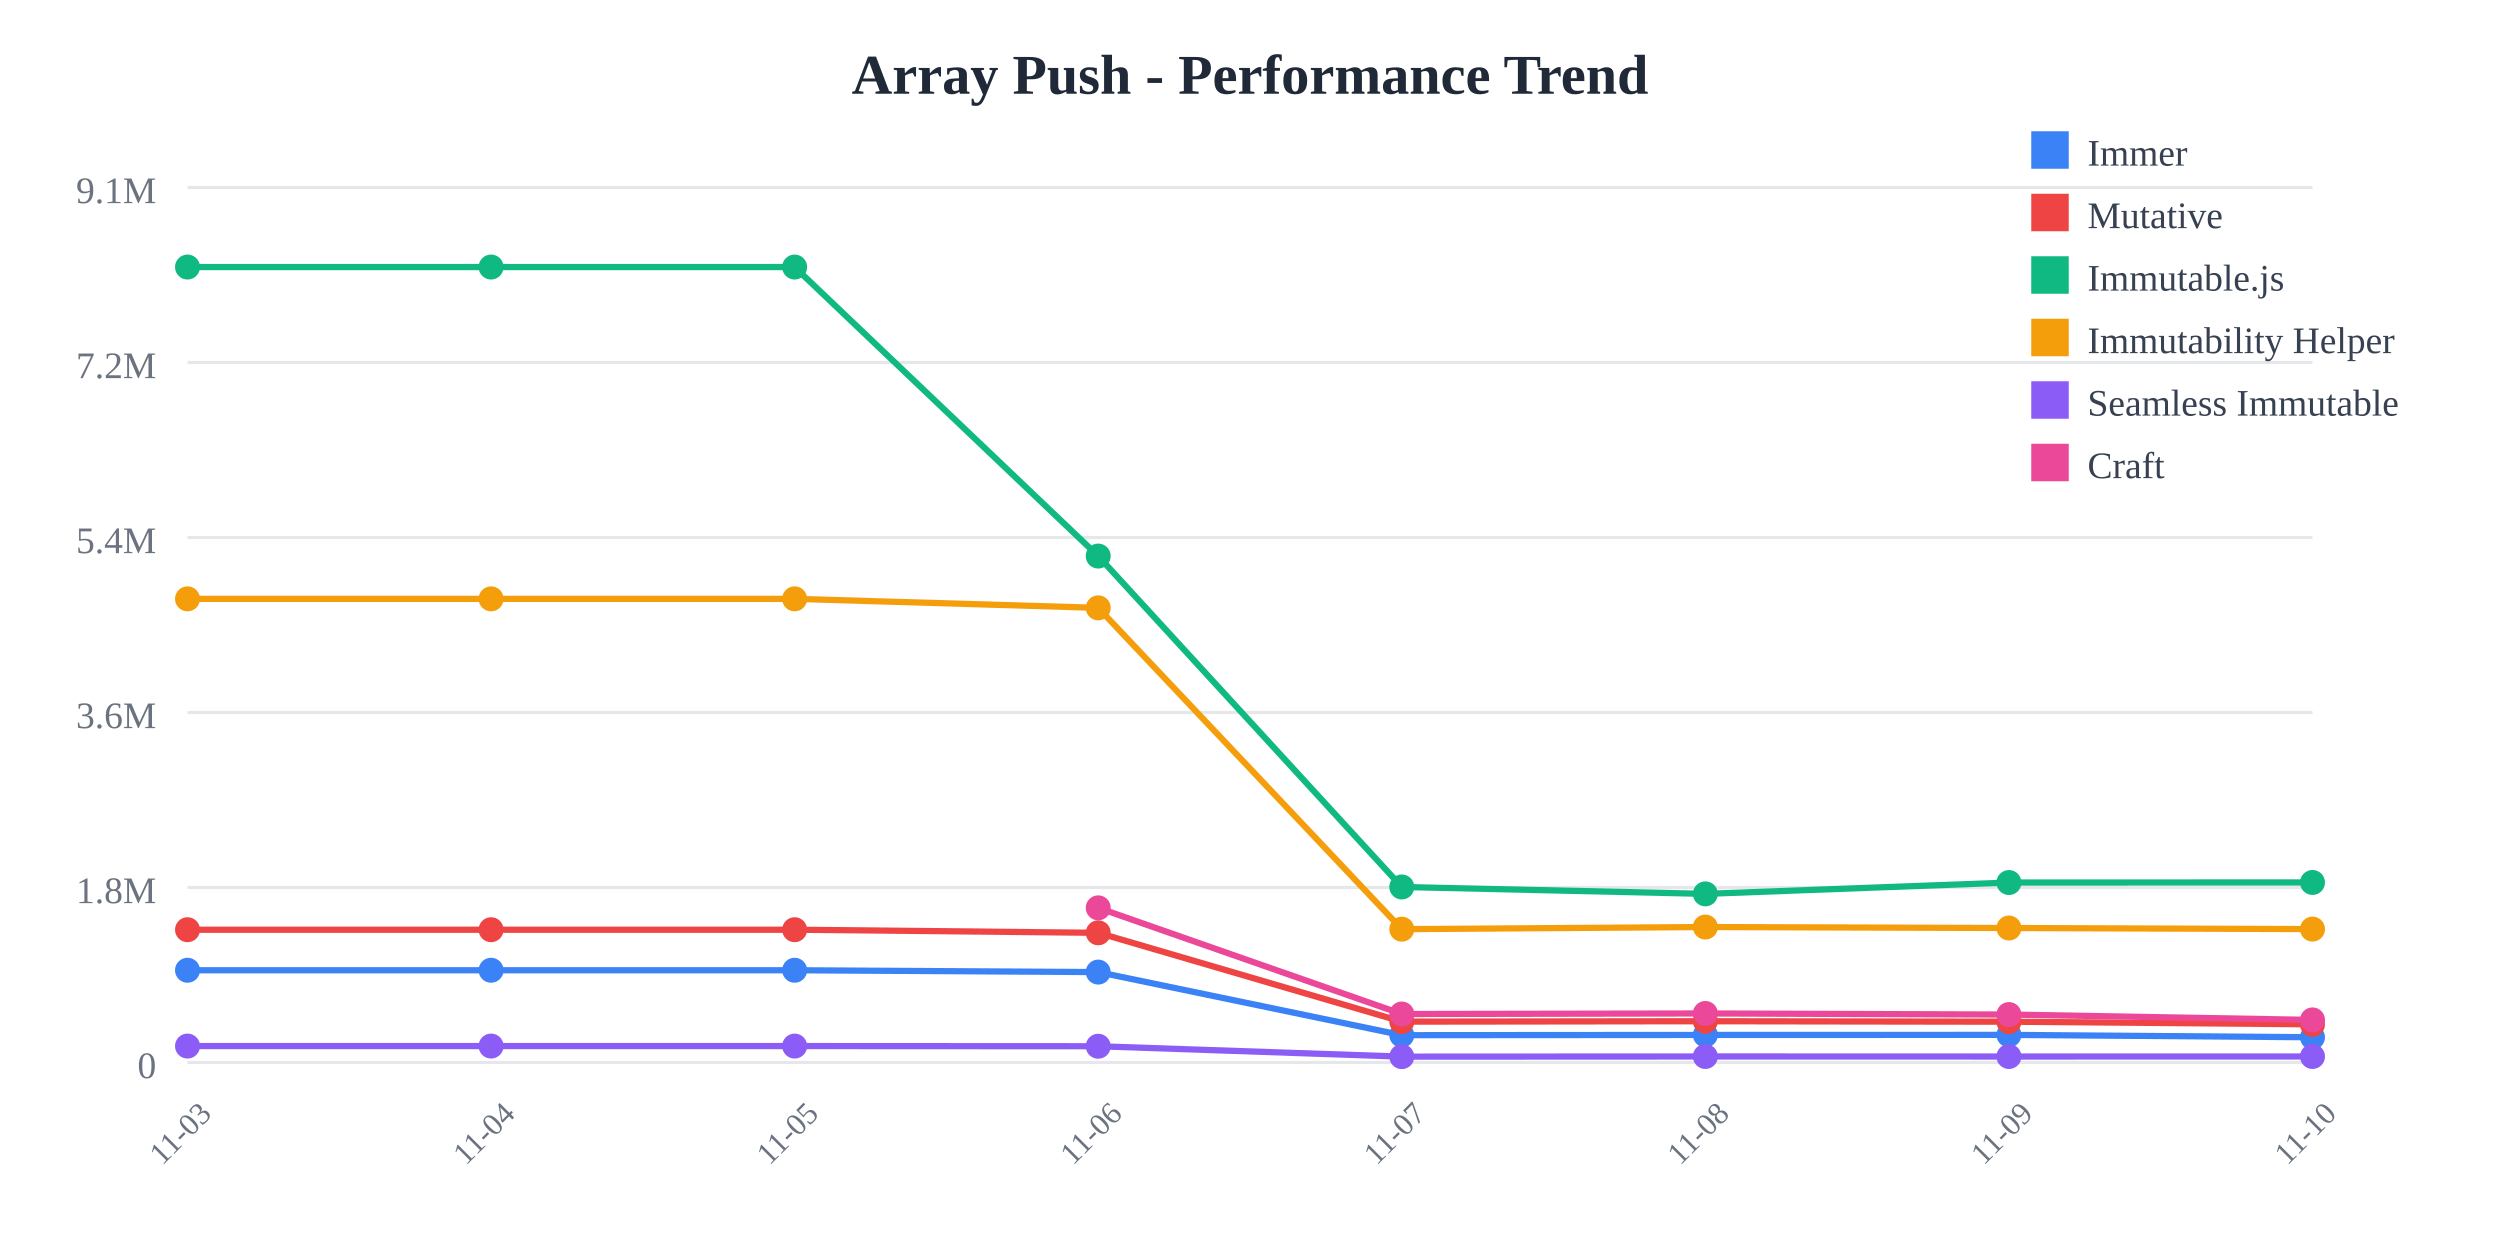
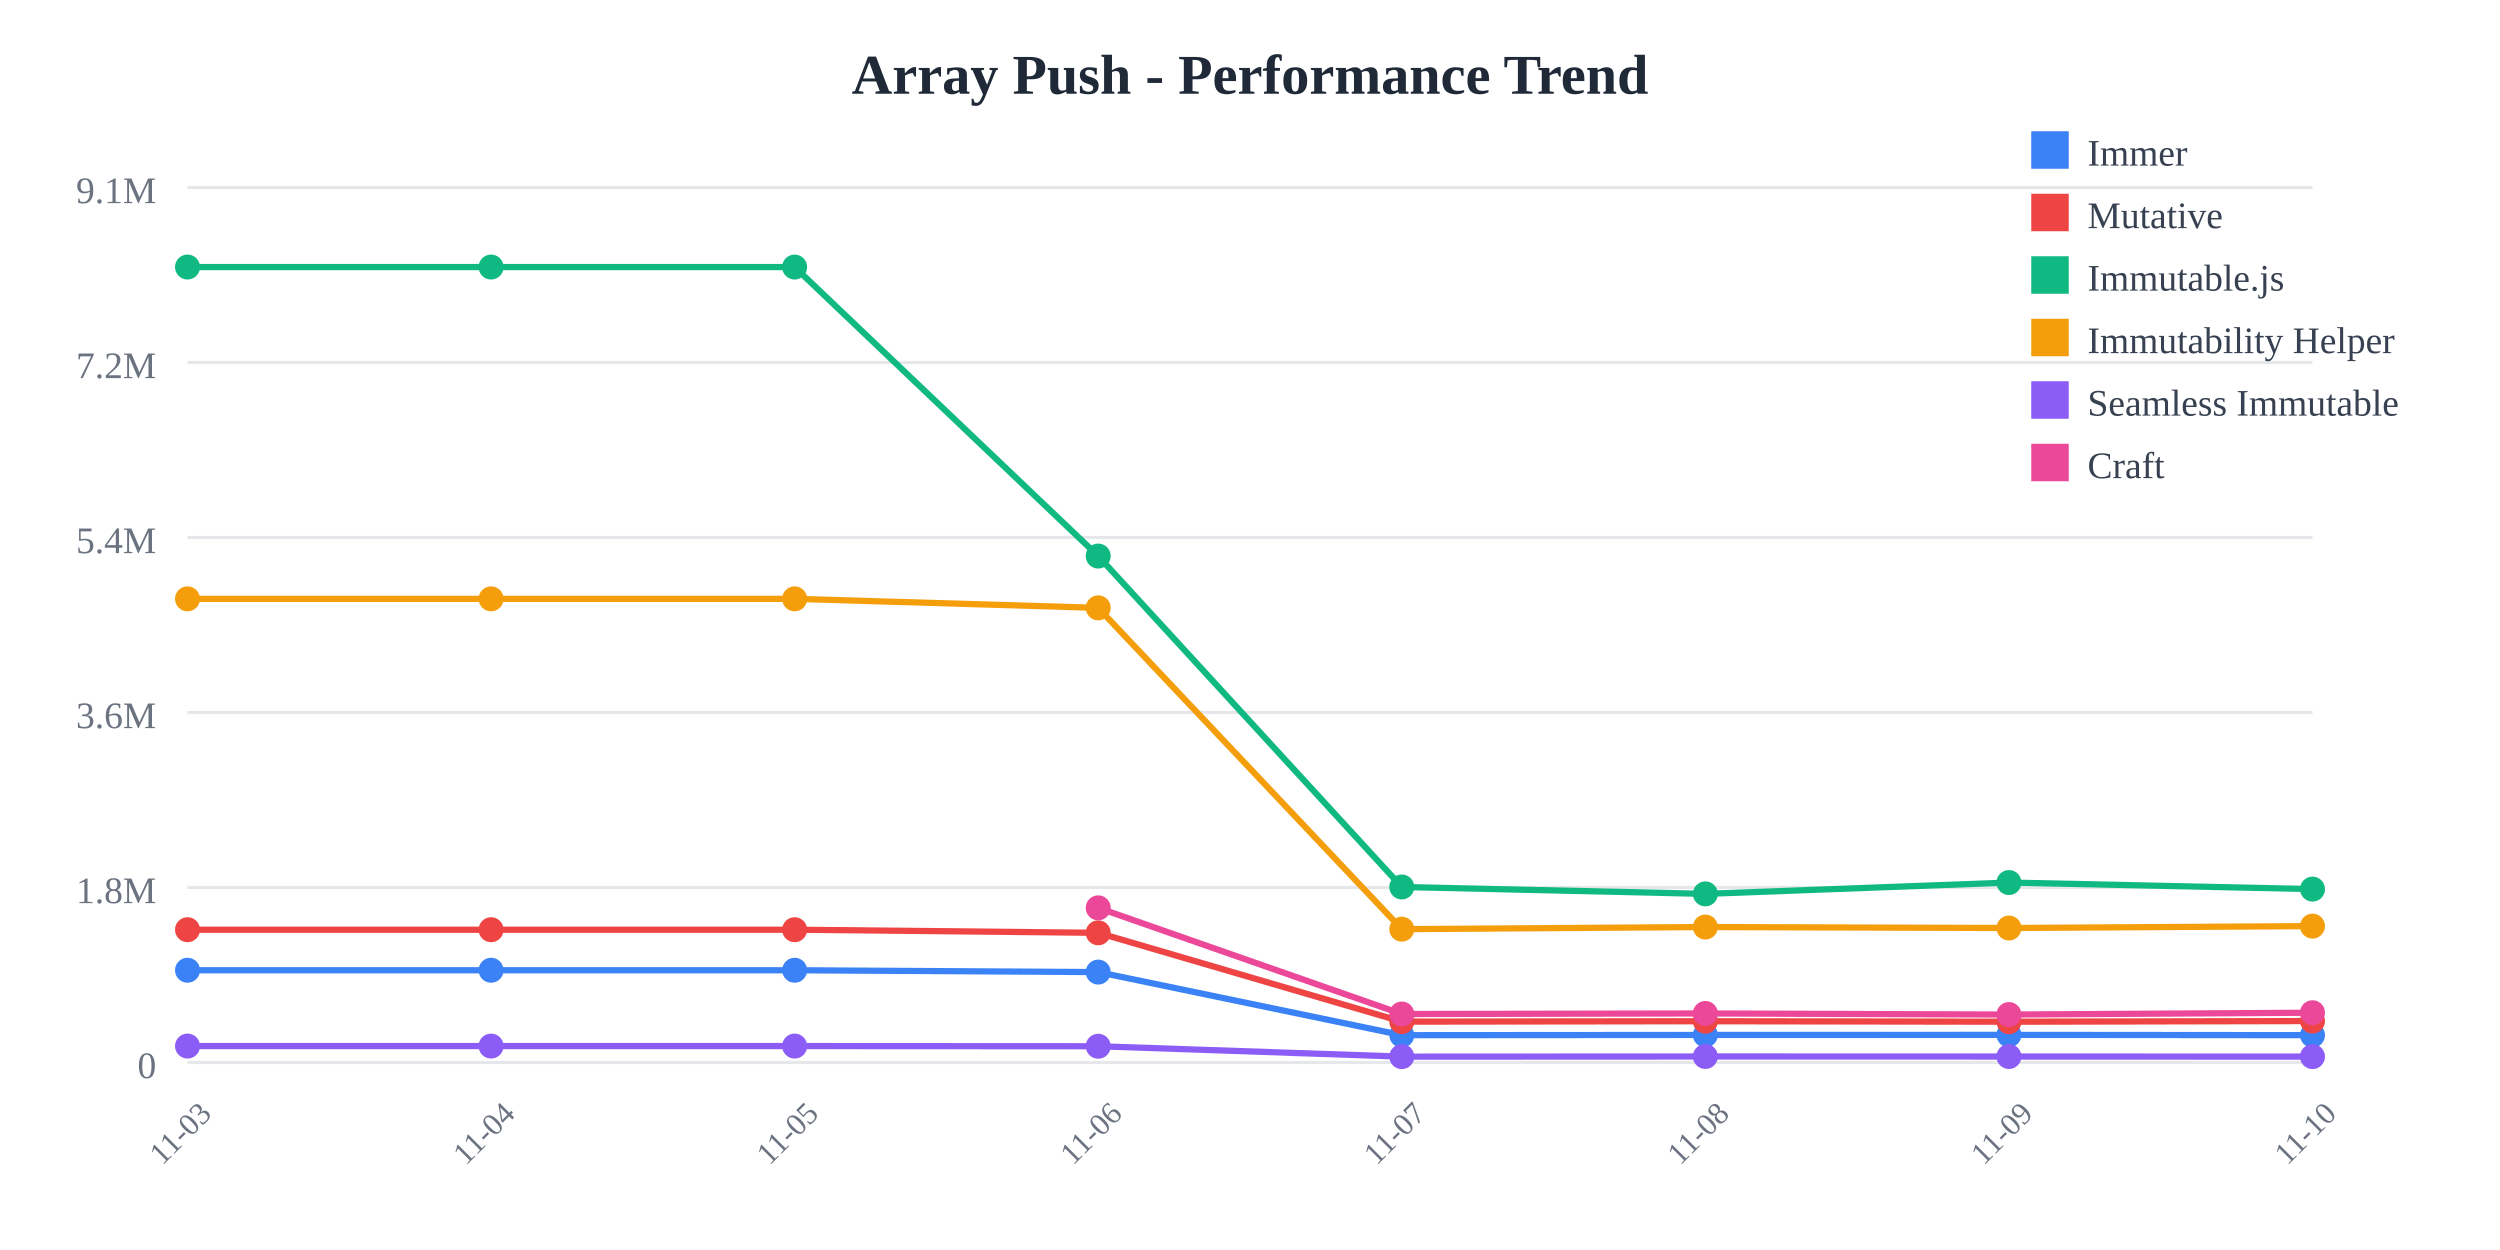
<svg xmlns="http://www.w3.org/2000/svg" width="800" height="400">
  <rect width="800" height="400" fill="white" />
  <text x="400" y="30" text-anchor="middle" font-size="18" font-weight="bold" fill="#1f2937">
    Array Push - Performance Trend
  </text>
  <line x1="60" y1="60" x2="740" y2="60" stroke="#e5e7eb" stroke-width="1" />
  <text x="50" y="65" text-anchor="end" font-size="12" fill="#6b7280">
    9.1M
  </text>
  <line x1="60" y1="116" x2="740" y2="116" stroke="#e5e7eb" stroke-width="1" />
  <text x="50" y="121" text-anchor="end" font-size="12" fill="#6b7280">
    7.2M
  </text>
  <line x1="60" y1="172" x2="740" y2="172" stroke="#e5e7eb" stroke-width="1" />
  <text x="50" y="177" text-anchor="end" font-size="12" fill="#6b7280">
    5.4M
  </text>
  <line x1="60" y1="228" x2="740" y2="228" stroke="#e5e7eb" stroke-width="1" />
  <text x="50" y="233" text-anchor="end" font-size="12" fill="#6b7280">
    3.6M
  </text>
  <line x1="60" y1="284" x2="740" y2="284" stroke="#e5e7eb" stroke-width="1" />
  <text x="50" y="289" text-anchor="end" font-size="12" fill="#6b7280">
    1.8M
  </text>
  <line x1="60" y1="340" x2="740" y2="340" stroke="#e5e7eb" stroke-width="1" />
  <text x="50" y="345" text-anchor="end" font-size="12" fill="#6b7280">
    0
  </text>
  <text x="60" y="365" text-anchor="middle" font-size="10" fill="#6b7280" transform="rotate(-45, 60, 365)">
    11-03
  </text>
  <text x="157.143" y="365" text-anchor="middle" font-size="10" fill="#6b7280" transform="rotate(-45, 157.1429, 365)">
    11-04
  </text>
  <text x="254.286" y="365" text-anchor="middle" font-size="10" fill="#6b7280" transform="rotate(-45, 254.2857, 365)">
    11-05
  </text>
  <text x="351.429" y="365" text-anchor="middle" font-size="10" fill="#6b7280" transform="rotate(-45, 351.4286, 365)">
    11-06
  </text>
  <text x="448.571" y="365" text-anchor="middle" font-size="10" fill="#6b7280" transform="rotate(-45, 448.5714, 365)">
    11-07
  </text>
  <text x="545.714" y="365" text-anchor="middle" font-size="10" fill="#6b7280" transform="rotate(-45, 545.7143, 365)">
    11-08
  </text>
  <text x="642.857" y="365" text-anchor="middle" font-size="10" fill="#6b7280" transform="rotate(-45, 642.8571, 365)">
    11-09
  </text>
  <text x="740" y="365" text-anchor="middle" font-size="10" fill="#6b7280" transform="rotate(-45, 740, 365)">
    11-10
  </text>
-   <polyline points="60,310.479 157.143,310.479 254.286,310.479 351.429,311.069 448.571,331.256 545.714,331.184 642.857,331.161 740,331.924" fill="none" stroke="#3b82f6" stroke-width="2" />
+   <polyline points="60,310.479 157.143,310.479 254.286,310.479 351.429,311.069 448.571,331.256 545.714,331.184 642.857,331.161 740,331.254" fill="none" stroke="#3b82f6" stroke-width="2" />
  <circle cx="60" cy="310.479" r="4" fill="#3b82f6" />
  <circle cx="157.143" cy="310.479" r="4" fill="#3b82f6" />
  <circle cx="254.286" cy="310.479" r="4" fill="#3b82f6" />
  <circle cx="351.429" cy="311.069" r="4" fill="#3b82f6" />
  <circle cx="448.571" cy="331.256" r="4" fill="#3b82f6" />
  <circle cx="545.714" cy="331.184" r="4" fill="#3b82f6" />
  <circle cx="642.857" cy="331.161" r="4" fill="#3b82f6" />
-   <circle cx="740" cy="331.924" r="4" fill="#3b82f6" />
-   <polyline points="60,297.508 157.143,297.508 254.286,297.508 351.429,298.5 448.571,326.924 545.714,326.792 642.857,326.947 740,327.783" fill="none" stroke="#ef4444" stroke-width="2" />
+   <circle cx="740" cy="331.254" r="4" fill="#3b82f6" />
+   <polyline points="60,297.508 157.143,297.508 254.286,297.508 351.429,298.5 448.571,326.924 545.714,326.792 642.857,326.947 740,326.74" fill="none" stroke="#ef4444" stroke-width="2" />
  <circle cx="60" cy="297.508" r="4" fill="#ef4444" />
  <circle cx="157.143" cy="297.508" r="4" fill="#ef4444" />
  <circle cx="254.286" cy="297.508" r="4" fill="#ef4444" />
  <circle cx="351.429" cy="298.5" r="4" fill="#ef4444" />
  <circle cx="448.571" cy="326.924" r="4" fill="#ef4444" />
  <circle cx="545.714" cy="326.792" r="4" fill="#ef4444" />
  <circle cx="642.857" cy="326.947" r="4" fill="#ef4444" />
-   <circle cx="740" cy="327.783" r="4" fill="#ef4444" />
-   <polyline points="60,85.455 157.143,85.455 254.286,85.455 351.429,177.941 448.571,283.83 545.714,286.042 642.857,282.413 740,282.387" fill="none" stroke="#10b981" stroke-width="2" />
+   <circle cx="740" cy="326.74" r="4" fill="#ef4444" />
+   <polyline points="60,85.455 157.143,85.455 254.286,85.455 351.429,177.941 448.571,283.83 545.714,286.042 642.857,282.413 740,284.511" fill="none" stroke="#10b981" stroke-width="2" />
  <circle cx="60" cy="85.455" r="4" fill="#10b981" />
  <circle cx="157.143" cy="85.455" r="4" fill="#10b981" />
  <circle cx="254.286" cy="85.455" r="4" fill="#10b981" />
  <circle cx="351.429" cy="177.941" r="4" fill="#10b981" />
  <circle cx="448.571" cy="283.83" r="4" fill="#10b981" />
  <circle cx="545.714" cy="286.042" r="4" fill="#10b981" />
  <circle cx="642.857" cy="282.413" r="4" fill="#10b981" />
-   <circle cx="740" cy="282.387" r="4" fill="#10b981" />
-   <polyline points="60,191.631 157.143,191.631 254.286,191.631 351.429,194.514 448.571,297.333 545.714,296.652 642.857,296.963 740,297.31" fill="none" stroke="#f59e0b" stroke-width="2" />
+   <circle cx="740" cy="284.511" r="4" fill="#10b981" />
+   <polyline points="60,191.631 157.143,191.631 254.286,191.631 351.429,194.514 448.571,297.333 545.714,296.652 642.857,296.963 740,296.357" fill="none" stroke="#f59e0b" stroke-width="2" />
  <circle cx="60" cy="191.631" r="4" fill="#f59e0b" />
  <circle cx="157.143" cy="191.631" r="4" fill="#f59e0b" />
  <circle cx="254.286" cy="191.631" r="4" fill="#f59e0b" />
  <circle cx="351.429" cy="194.514" r="4" fill="#f59e0b" />
  <circle cx="448.571" cy="297.333" r="4" fill="#f59e0b" />
  <circle cx="545.714" cy="296.652" r="4" fill="#f59e0b" />
  <circle cx="642.857" cy="296.963" r="4" fill="#f59e0b" />
-   <circle cx="740" cy="297.31" r="4" fill="#f59e0b" />
-   <polyline points="60,334.743 157.143,334.743 254.286,334.743 351.429,334.798 448.571,338.124 545.714,338.075 642.857,338.084 740,338.079" fill="none" stroke="#8b5cf6" stroke-width="2" />
+   <circle cx="740" cy="296.357" r="4" fill="#f59e0b" />
+   <polyline points="60,334.743 157.143,334.743 254.286,334.743 351.429,334.798 448.571,338.124 545.714,338.075 642.857,338.084 740,338.117" fill="none" stroke="#8b5cf6" stroke-width="2" />
  <circle cx="60" cy="334.743" r="4" fill="#8b5cf6" />
  <circle cx="157.143" cy="334.743" r="4" fill="#8b5cf6" />
  <circle cx="254.286" cy="334.743" r="4" fill="#8b5cf6" />
  <circle cx="351.429" cy="334.798" r="4" fill="#8b5cf6" />
  <circle cx="448.571" cy="338.124" r="4" fill="#8b5cf6" />
  <circle cx="545.714" cy="338.075" r="4" fill="#8b5cf6" />
  <circle cx="642.857" cy="338.084" r="4" fill="#8b5cf6" />
-   <circle cx="740" cy="338.079" r="4" fill="#8b5cf6" />
-   <polyline points="351.429,290.513 448.571,324.486 545.714,324.305 642.857,324.654 740,326.373" fill="none" stroke="#ec4899" stroke-width="2" />
+   <circle cx="740" cy="338.117" r="4" fill="#8b5cf6" />
+   <polyline points="351.429,290.513 448.571,324.486 545.714,324.305 642.857,324.654 740,324.074" fill="none" stroke="#ec4899" stroke-width="2" />
  <circle cx="351.429" cy="290.513" r="4" fill="#ec4899" />
  <circle cx="448.571" cy="324.486" r="4" fill="#ec4899" />
  <circle cx="545.714" cy="324.305" r="4" fill="#ec4899" />
  <circle cx="642.857" cy="324.654" r="4" fill="#ec4899" />
-   <circle cx="740" cy="326.373" r="4" fill="#ec4899" />
+   <circle cx="740" cy="324.074" r="4" fill="#ec4899" />
  <rect x="650" y="42" width="12" height="12" fill="#3b82f6" />
  <text x="668" y="53" font-size="12" fill="#374151">Immer</text>
  <rect x="650" y="62" width="12" height="12" fill="#ef4444" />
  <text x="668" y="73" font-size="12" fill="#374151">Mutative</text>
  <rect x="650" y="82" width="12" height="12" fill="#10b981" />
  <text x="668" y="93" font-size="12" fill="#374151">Immutable.js</text>
  <rect x="650" y="102" width="12" height="12" fill="#f59e0b" />
  <text x="668" y="113" font-size="12" fill="#374151">Immutability Helper</text>
  <rect x="650" y="122" width="12" height="12" fill="#8b5cf6" />
  <text x="668" y="133" font-size="12" fill="#374151">Seamless Immutable</text>
  <rect x="650" y="142" width="12" height="12" fill="#ec4899" />
  <text x="668" y="153" font-size="12" fill="#374151">Craft</text>
</svg>
